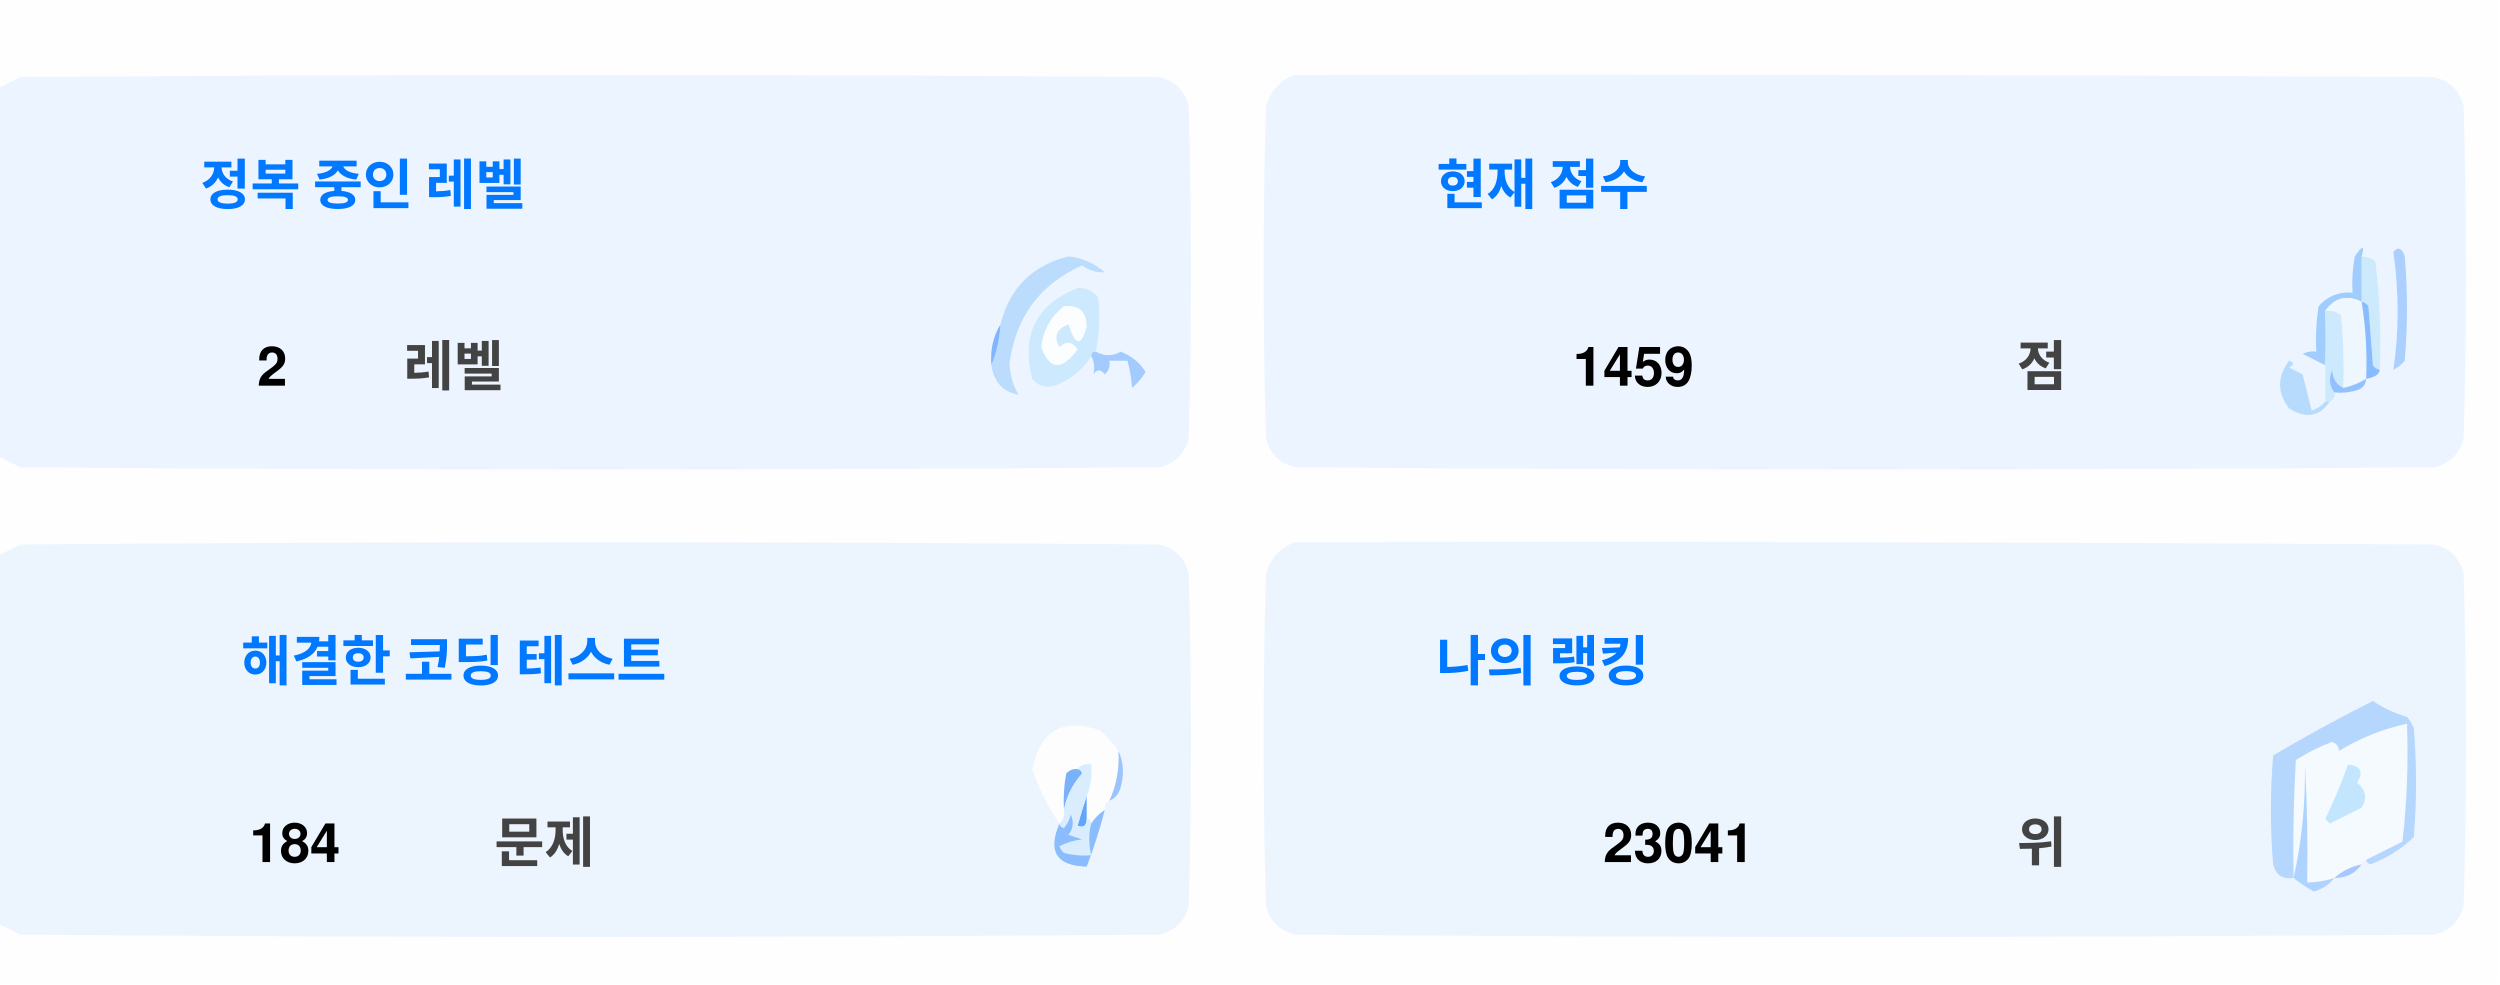
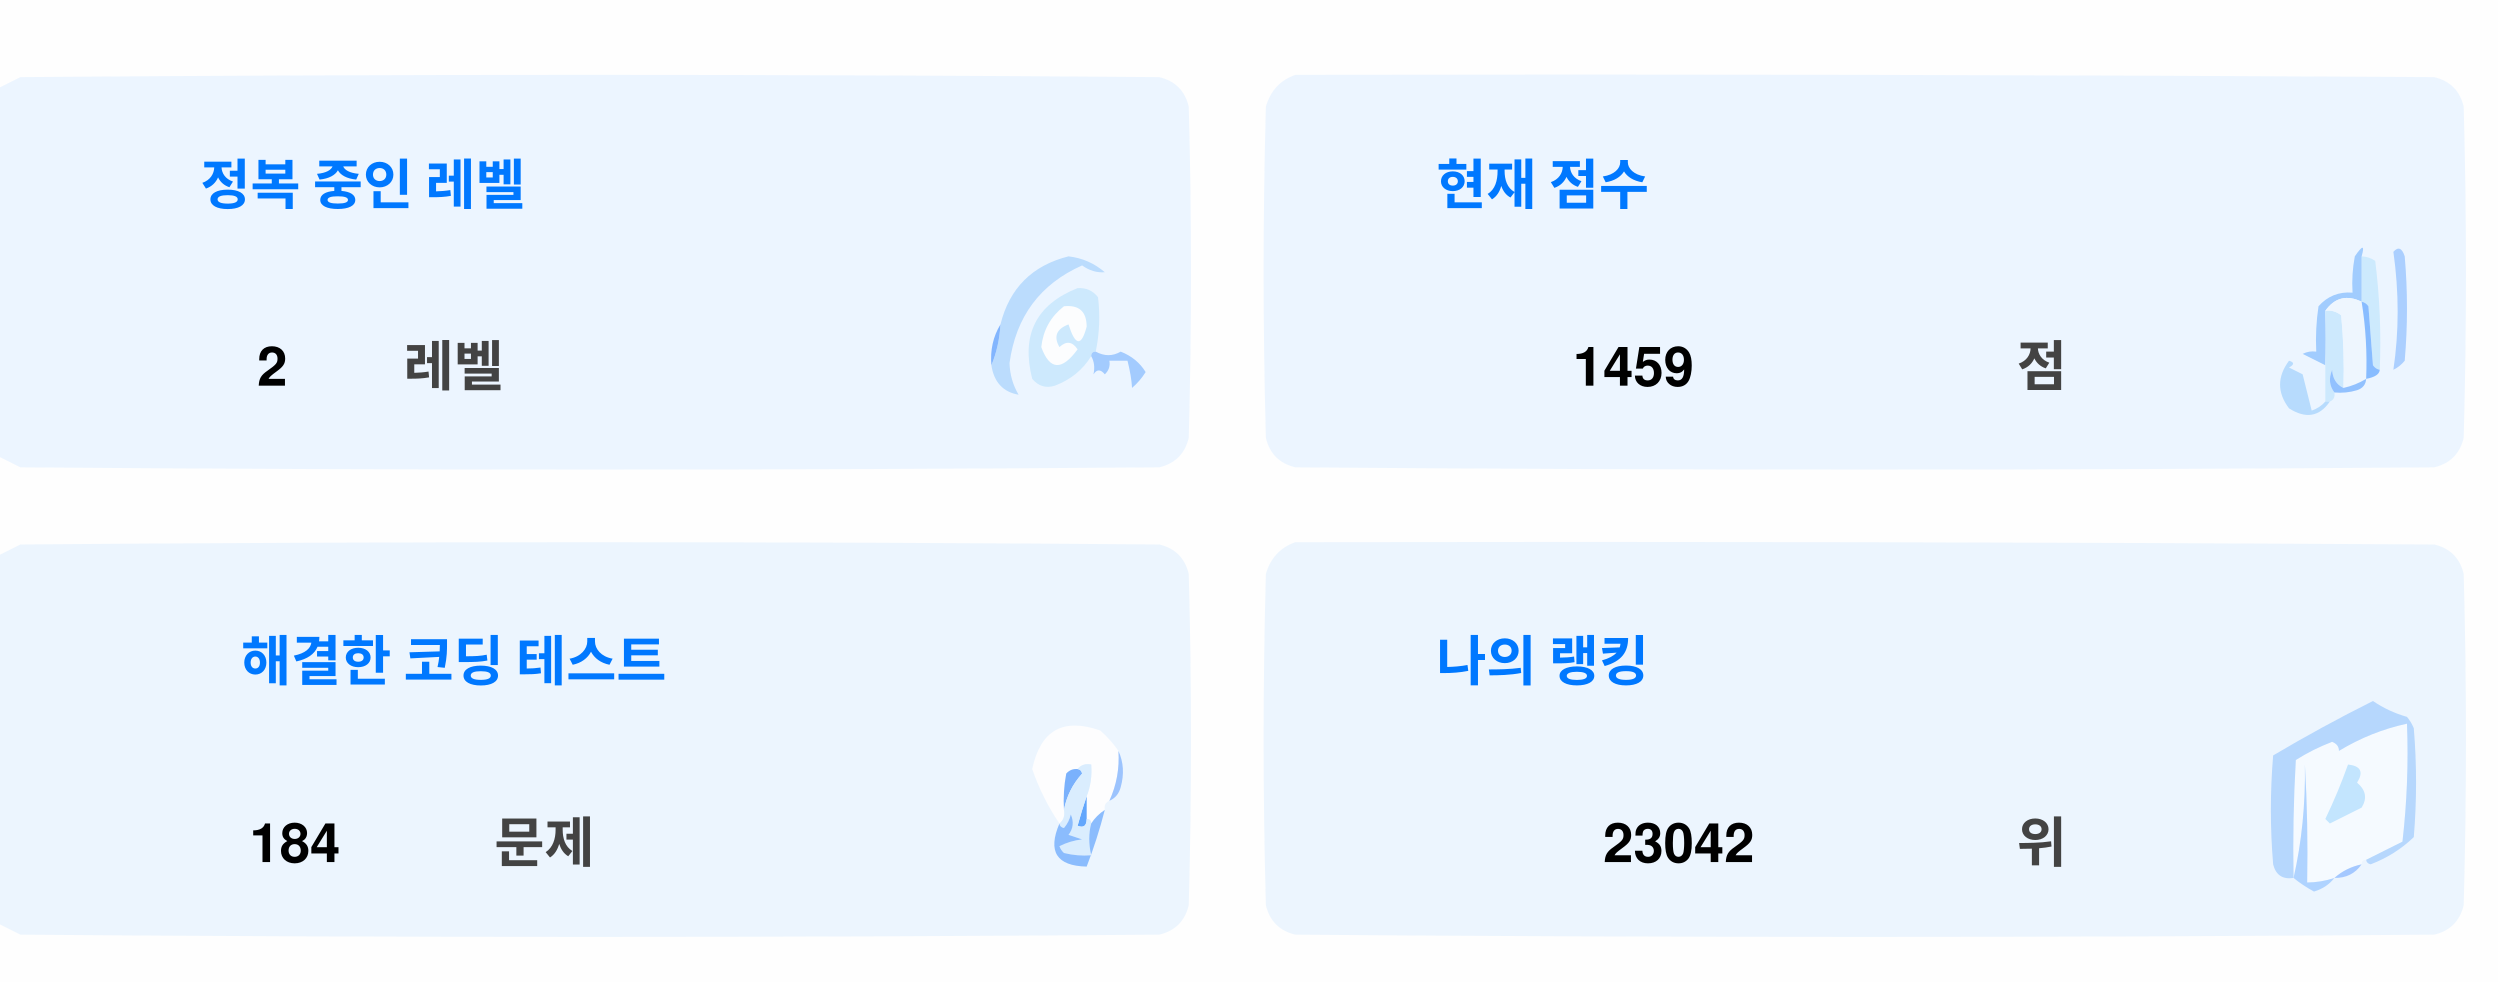
<svg xmlns="http://www.w3.org/2000/svg" version="1.1" width="551px" height="217px" style="shape-rendering:geometricPrecision; text-rendering:geometricPrecision; image-rendering:optimizeQuality; fill-rule:evenodd; clip-rule:evenodd">
  <style>.title {fill: #434343;font-size: 1rem;line-height: 1.5rem;font-weight: bold;font-family: -apple-system, BlinkMacSystemFont, Segoe UI, Helvetica, Arial, sans-serif, Apple Color Emoji, Segoe UI Emoji;}.desc {fill: #434343;font-size: 2.5rem;font-weight: bold;line-height: 1.5rem;font-family: -apple-system, BlinkMacSystemFont, Segoe UI, Helvetica, Arial, sans-serif, Apple Color Emoji, Segoe UI Emoji;}.desc-2 {fill: #434343;font-size: 1rem;font-weight: bold;line-height: 1.5rem;font-family: -apple-system, BlinkMacSystemFont, Segoe UI, Helvetica, Arial, sans-serif, Apple Color Emoji, Segoe UI Emoji;}.text, .desc {animation: twinkling 4s ease-in-out infinite;}@keyframes twinkling {40% { opacity: 1; }50% { opacity: 0.5; }60% { opacity: 1; }70% { opacity: 0.5; }80% { opacity: 1; }}</style>
  <g>
    <path style="opacity:1" fill="#fefefe" d="M -0.5,-0.5 C 183.167,-0.5 366.833,-0.5 550.5,-0.5C 550.5,71.833 550.5,144.167 550.5,216.5C 366.833,216.5 183.167,216.5 -0.5,216.5C -0.5,212.167 -0.5,207.833 -0.5,203.5C 1.14,204.32 2.807,205.153 4.5,206C 88.167,206.667 171.833,206.667 255.5,206C 259,205.167 261.167,203 262,199.5C 262.667,175.167 262.667,150.833 262,126.5C 261.167,123 259,120.833 255.5,120C 171.833,119.333 88.167,119.333 4.5,120C 2.807,120.847 1.14,121.68 -0.5,122.5C -0.5,115.167 -0.5,107.833 -0.5,100.5C 1.14,101.32 2.807,102.153 4.5,103C 88.167,103.667 171.833,103.667 255.5,103C 259,102.167 261.167,100 262,96.5C 262.667,72.167 262.667,47.833 262,23.5C 261.167,20 259,17.833 255.5,17C 171.833,16.333 88.167,16.333 4.5,17C 2.807,17.847 1.14,18.68 -0.5,19.5C -0.5,12.833 -0.5,6.167 -0.5,-0.5 Z" />
  </g>
  <g>
    <path style="opacity:1" fill="#ecf5ff" d="M -0.5,100.5 C -0.5,73.5 -0.5,46.5 -0.5,19.5C 1.14,18.68 2.807,17.847 4.5,17C 88.167,16.333 171.833,16.333 255.5,17C 259,17.833 261.167,20 262,23.5C 262.667,47.833 262.667,72.167 262,96.5C 261.167,100 259,102.167 255.5,103C 171.833,103.667 88.167,103.667 4.5,103C 2.807,102.153 1.14,101.32 -0.5,100.5 Z" />
  </g>
  <g>
    <path style="opacity:1" fill="#ecf5ff" d="M 285.5,16.5 C 369.167,16.333 452.834,16.5 536.5,17C 540,17.833 542.167,20 543,23.5C 543.667,47.833 543.667,72.167 543,96.5C 542.167,100 540,102.167 536.5,103C 452.833,103.667 369.167,103.667 285.5,103C 282,102.167 279.833,100 279,96.5C 278.333,72.167 278.333,47.833 279,23.5C 280.018,19.985 282.185,17.652 285.5,16.5 Z" />
  </g>
  <g>
    <path style="opacity:1" fill="#cdeafd" d="M 520.5,56.5 C 521.583,56.539 522.583,56.873 523.5,57.5C 524.498,65.472 524.831,73.472 524.5,81.5C 523.883,81.389 523.383,81.056 523,80.5C 522.667,76.167 522.333,71.833 522,67.5C 521.617,66.944 521.117,66.611 520.5,66.5C 520.5,63.167 520.5,59.833 520.5,56.5 Z" />
  </g>
  <g>
    <path style="opacity:1" fill="#abcfff" d="M 527.5,55.5 C 528.566,54.308 529.399,54.641 530,56.5C 530.667,64.167 530.667,71.833 530,79.5C 529.311,80.357 528.478,81.023 527.5,81.5C 528.758,73.08 528.758,64.414 527.5,55.5 Z" />
  </g>
  <g>
    <path style="opacity:1" fill="#bbdcfd" d="M 218.5,80.5 C 219.657,77.727 220.324,74.727 220.5,71.5C 222.49,63.51 227.49,58.51 235.5,56.5C 238.528,56.847 241.194,58.014 243.5,60C 241.744,60.141 240.078,59.641 238.5,58.5C 229.247,62.607 223.914,69.773 222.5,80C 222.565,82.526 223.232,84.859 224.5,87C 221.07,86.397 219.07,84.231 218.5,80.5 Z" />
  </g>
  <g>
    <path style="opacity:1" fill="#cde9fd" d="M 241.5,77.5 C 240.833,77.5 240.5,77.833 240.5,78.5C 238.628,81.529 235.961,83.695 232.5,85C 230.536,85.624 228.869,85.124 227.5,83.5C 225.021,73.791 228.354,67.124 237.5,63.5C 239.374,63.39 240.874,64.056 242,65.5C 242.497,69.524 242.331,73.524 241.5,77.5 Z" />
  </g>
  <g>
    <path style="opacity:1" fill="#fcfdfe" d="M 234.5,67.5 C 237.826,67.162 239.493,68.662 239.5,72C 238.334,76.434 237,76.267 235.5,71.5C 232.832,72.515 232.166,74.182 233.5,76.5C 235.017,75.089 236.351,75.256 237.5,77C 234.006,81.771 231.34,81.605 229.5,76.5C 229.904,72.771 231.571,69.771 234.5,67.5 Z" />
  </g>
  <g>
    <path style="opacity:1" fill="#a1ccfe" d="M 520.5,56.5 C 520.5,59.833 520.5,63.167 520.5,66.5C 517.238,64.922 514.572,65.589 512.5,68.5C 512.617,72.81 512.617,76.81 512.5,80.5C 510.86,79.68 509.193,78.847 507.5,78C 508.448,77.517 509.448,77.35 510.5,77.5C 510.335,74.15 510.502,70.817 511,67.5C 512.995,65.253 515.495,64.253 518.5,64.5C 518.336,61.813 518.503,59.146 519,56.5C 520.731,53.969 521.231,53.969 520.5,56.5 Z" />
  </g>
  <g>
    <path style="opacity:1" fill="#cde9fd" d="M 512.5,68.5 C 513.822,68.33 514.989,68.663 516,69.5C 516.499,74.823 516.666,80.156 516.5,85.5C 514.955,84.77 514.122,83.437 514,81.5C 513.22,83.387 513.387,85.054 514.5,86.5C 514.672,87.492 514.338,88.158 513.5,88.5C 513.167,88.5 512.833,88.5 512.5,88.5C 512.5,85.833 512.5,83.167 512.5,80.5C 512.617,76.81 512.617,72.81 512.5,68.5 Z" />
  </g>
  <g>
    <path style="opacity:1" fill="#eef6fe" d="M 520.5,66.5 C 521.407,72.106 521.74,77.773 521.5,83.5C 519.95,84.441 518.284,85.108 516.5,85.5C 516.666,80.156 516.499,74.823 516,69.5C 514.989,68.663 513.822,68.33 512.5,68.5C 514.572,65.589 517.238,64.922 520.5,66.5 Z" />
  </g>
  <g>
    <path style="opacity:1" fill="#88bcff" d="M 520.5,66.5 C 521.117,66.611 521.617,66.944 522,67.5C 522.333,71.833 522.667,76.167 523,80.5C 523.383,81.056 523.883,81.389 524.5,81.5C 524.445,82.469 523.445,83.136 521.5,83.5C 521.74,77.773 521.407,72.106 520.5,66.5 Z" />
  </g>
  <g>
    <path style="opacity:1" fill="#82b5fe" d="M 220.5,71.5 C 220.324,74.727 219.657,77.727 218.5,80.5C 218.215,77.171 218.882,74.171 220.5,71.5 Z" />
  </g>
  <g>
    <path style="opacity:1" fill="#a3cbfe" d="M 240.5,78.5 C 240.5,77.833 240.833,77.5 241.5,77.5C 243.391,78.536 245.224,78.536 247,77.5C 249.391,78.429 251.225,79.929 252.5,82C 251.681,83.319 250.681,84.486 249.5,85.5C 249.409,83.777 249.075,81.777 248.5,79.5C 247.167,79.5 245.833,79.5 244.5,79.5C 244.719,80.675 244.386,81.675 243.5,82.5C 242.575,81.359 241.741,81.359 241,82.5C 241.331,80.981 241.164,79.648 240.5,78.5 Z" />
  </g>
  <g>
    <path style="opacity:1" fill="#b7dbfd" d="M 512.5,88.5 C 512.833,88.5 513.167,88.5 513.5,88.5C 511.199,91.857 508.199,92.357 504.5,90C 501.872,86.535 501.872,83.035 504.5,79.5C 505.696,79.846 505.696,80.346 504.5,81C 505.5,81.5 506.5,82 507.5,82.5C 508.167,85.167 508.833,87.833 509.5,90.5C 510.739,90.058 511.739,89.391 512.5,88.5 Z" />
  </g>
  <g>
    <path style="opacity:1" fill="#92c1fe" d="M 516.5,85.5 C 518.284,85.108 519.95,84.441 521.5,83.5C 521.423,84.75 520.756,85.583 519.5,86C 517.866,86.493 516.199,86.66 514.5,86.5C 513.387,85.054 513.22,83.387 514,81.5C 514.122,83.437 514.955,84.77 516.5,85.5 Z" />
  </g>
  <g>
    <path style="opacity:1" fill="#ecf5fe" d="M -0.5,203.5 C -0.5,176.5 -0.5,149.5 -0.5,122.5C 1.14,121.68 2.807,120.847 4.5,120C 88.167,119.333 171.833,119.333 255.5,120C 259,120.833 261.167,123 262,126.5C 262.667,150.833 262.667,175.167 262,199.5C 261.167,203 259,205.167 255.5,206C 171.833,206.667 88.167,206.667 4.5,206C 2.807,205.153 1.14,204.32 -0.5,203.5 Z" />
  </g>
  <g>
    <path style="opacity:1" fill="#ecf5fe" d="M 285.5,119.5 C 369.167,119.333 452.834,119.5 536.5,120C 540,120.833 542.167,123 543,126.5C 543.667,150.833 543.667,175.167 543,199.5C 542.167,203 540,205.167 536.5,206C 452.833,206.667 369.167,206.667 285.5,206C 282,205.167 279.833,203 279,199.5C 278.333,175.167 278.333,150.833 279,126.5C 280.018,122.985 282.185,120.652 285.5,119.5 Z" />
  </g>
  <g>
    <path style="opacity:1" fill="#fdfdfe" d="M 246.5,165.5 C 246.758,169.367 246.092,173.034 244.5,176.5C 243.662,176.842 243.328,177.508 243.5,178.5C 242.272,179.306 241.272,180.306 240.5,181.5C 240.5,180.833 240.167,180.5 239.5,180.5C 239.5,178.833 239.5,177.167 239.5,175.5C 240.369,173.283 240.702,170.95 240.5,168.5C 239.209,168.263 238.209,168.596 237.5,169.5C 236.504,169.414 235.671,169.748 235,170.5C 234.503,173.146 234.336,175.813 234.5,178.5C 234.737,179.791 234.404,180.791 233.5,181.5C 230.986,177.806 228.986,173.806 227.5,169.5C 229.309,160.957 234.309,158.124 242.5,161C 244.07,162.397 245.404,163.897 246.5,165.5 Z" />
  </g>
  <g>
    <path style="opacity:1" fill="#f5faff" d="M 521.5,189.5 C 520.833,189.5 520.5,189.833 520.5,190.5C 518.181,190.992 516.181,191.992 514.5,193.5C 512.565,194.15 510.565,194.483 508.5,194.5C 508.666,185.827 508.5,177.16 508,168.5C 508.141,177.227 507.308,185.56 505.5,193.5C 505.334,184.827 505.5,176.16 506,167.5C 508.527,165.903 511.194,164.57 514,163.5C 515.011,163.892 515.511,164.559 515.5,165.5C 520.21,162.641 525.21,160.641 530.5,159.5C 530.831,168.192 530.498,176.859 529.5,185.5C 526.807,186.847 524.14,188.18 521.5,189.5 Z" />
  </g>
  <g>
    <path style="opacity:1" fill="#b6d7fd" d="M 521.5,189.5 C 524.14,188.18 526.807,186.847 529.5,185.5C 530.498,176.859 530.831,168.192 530.5,159.5C 525.21,160.641 520.21,162.641 515.5,165.5C 515.511,164.559 515.011,163.892 514,163.5C 511.194,164.57 508.527,165.903 506,167.5C 505.5,176.16 505.334,184.827 505.5,193.5C 503.089,193.863 501.589,192.863 501,190.5C 500.333,182.5 500.333,174.5 501,166.5C 508.173,162.246 515.507,158.246 523,154.5C 525.304,156.068 527.804,157.235 530.5,158C 531.126,158.75 531.626,159.584 532,160.5C 532.667,168.5 532.667,176.5 532,184.5C 529.292,187.111 526.125,189.111 522.5,190.5C 521.893,190.376 521.56,190.043 521.5,189.5 Z" />
  </g>
  <g>
    <path style="opacity:1" fill="#c3e5fe" d="M 517.5,168.5 C 520.317,168.801 520.984,170.134 519.5,172.5C 521.439,174.122 521.772,175.956 520.5,178C 518.167,179.167 515.833,180.333 513.5,181.5C 513.167,181.167 512.833,180.833 512.5,180.5C 514.414,176.515 516.081,172.515 517.5,168.5 Z" />
  </g>
  <g>
    <path style="opacity:1" fill="#7ab1fc" d="M 237.5,169.5 C 238.043,169.56 238.376,169.893 238.5,170.5C 236.395,172.836 235.062,175.503 234.5,178.5C 234.336,175.813 234.503,173.146 235,170.5C 235.671,169.748 236.504,169.414 237.5,169.5 Z" />
  </g>
  <g>
    <path style="opacity:1" fill="#afd3ff" d="M 514.5,193.5 C 513.378,194.947 511.878,195.947 510,196.5C 508.348,195.601 506.848,194.601 505.5,193.5C 507.308,185.56 508.141,177.227 508,168.5C 508.5,177.16 508.666,185.827 508.5,194.5C 510.565,194.483 512.565,194.15 514.5,193.5 Z" />
  </g>
  <g>
    <path style="opacity:1" fill="#9cc3fd" d="M 246.5,165.5 C 247.634,167.966 247.801,170.633 247,173.5C 246.623,174.942 245.79,175.942 244.5,176.5C 246.092,173.034 246.758,169.367 246.5,165.5 Z" />
  </g>
  <g>
    <path style="opacity:1" fill="#62a6fc" d="M 239.5,175.5 C 239.5,177.167 239.5,178.833 239.5,180.5C 239.483,182.028 238.816,182.528 237.5,182C 238.117,179.723 238.784,177.556 239.5,175.5 Z" />
  </g>
  <g>
    <path style="opacity:1" fill="#daedfe" d="M 237.5,169.5 C 238.209,168.596 239.209,168.263 240.5,168.5C 240.702,170.95 240.369,173.283 239.5,175.5C 238.784,177.556 238.117,179.723 237.5,182C 238.816,182.528 239.483,182.028 239.5,180.5C 240.167,180.5 240.5,180.833 240.5,181.5C 239.918,183.669 239.918,186.002 240.5,188.5C 238.473,188.662 236.473,188.495 234.5,188C 234.043,187.586 233.709,187.086 233.5,186.5C 235.078,185.702 236.744,185.202 238.5,185C 237.5,184.667 236.5,184.333 235.5,184C 236.554,182.612 236.72,181.112 236,179.5C 235.751,180.624 235.251,181.624 234.5,182.5C 233.893,182.376 233.56,182.043 233.5,181.5C 234.404,180.791 234.737,179.791 234.5,178.5C 235.062,175.503 236.395,172.836 238.5,170.5C 238.376,169.893 238.043,169.56 237.5,169.5 Z" />
  </g>
  <g>
    <path style="opacity:1" fill="#8bbcfd" d="M 243.5,178.5 C 242.395,182.803 241.062,186.969 239.5,191C 232.857,190.847 230.857,187.68 233.5,181.5C 233.56,182.043 233.893,182.376 234.5,182.5C 235.251,181.624 235.751,180.624 236,179.5C 236.72,181.112 236.554,182.612 235.5,184C 236.5,184.333 237.5,184.667 238.5,185C 236.744,185.202 235.078,185.702 233.5,186.5C 233.709,187.086 234.043,187.586 234.5,188C 236.473,188.495 238.473,188.662 240.5,188.5C 239.918,186.002 239.918,183.669 240.5,181.5C 241.272,180.306 242.272,179.306 243.5,178.5 Z" />
  </g>
  <g>
    <path style="opacity:1" fill="#a4c8ff" d="M 520.5,190.5 C 519.089,192.539 517.089,193.539 514.5,193.5C 516.181,191.992 518.181,190.992 520.5,190.5 Z" />
  </g>
  <text text-anchor="middle" x="80" y="45" class="title" style="fill:#0078ff;" stroke="#none" stroke-width="1">정복 중인 레벨</text>
  <text text-anchor="middle" x="60" y="85" class="desc" style="fill:#000000;" stroke="#none" stroke-width="1">2</text>
  <text text-anchor="middle" x="100" y="85" class="desc-2" style="fill:#434343;" stroke="#none" stroke-width="1">레벨</text>
  <text text-anchor="middle" x="340" y="45" class="title" style="fill:#0078ff;" stroke="#none" stroke-width="1">현재 점수</text>
  <text text-anchor="middle" x="360" y="85" class="desc" style="fill:#000000;" stroke="#none" stroke-width="1">1459</text>
  <text text-anchor="middle" x="450" y="85" class="desc-2" style="fill:#434343;" stroke="#none" stroke-width="1">점</text>
  <text text-anchor="middle" x="100" y="150" class="title" style="fill:#0078ff;" stroke="#none" stroke-width="1">해결한 코딩 테스트</text>
  <text text-anchor="middle" x="65" y="190" class="desc" style="fill:#000000;" stroke="#none" stroke-width="1">184</text>
  <text text-anchor="middle" x="120" y="190" class="desc-2" style="fill:#434343;" stroke="#none" stroke-width="1">문제</text>
  <text text-anchor="middle" x="340" y="150" class="title" style="fill:#0078ff;" stroke="#none" stroke-width="1">나의 랭킹</text>
-   <text text-anchor="middle" x="370" y="190" class="desc" style="fill:#000000;" stroke="#none" stroke-width="1">23041</text>
+   <text text-anchor="middle" x="370" y="190" class="desc" style="fill:#000000;" stroke="#none" stroke-width="1">23042</text>
  <text text-anchor="middle" x="450" y="190" class="desc-2" style="fill:#434343;" stroke="#none" stroke-width="1">위</text>
</svg>
